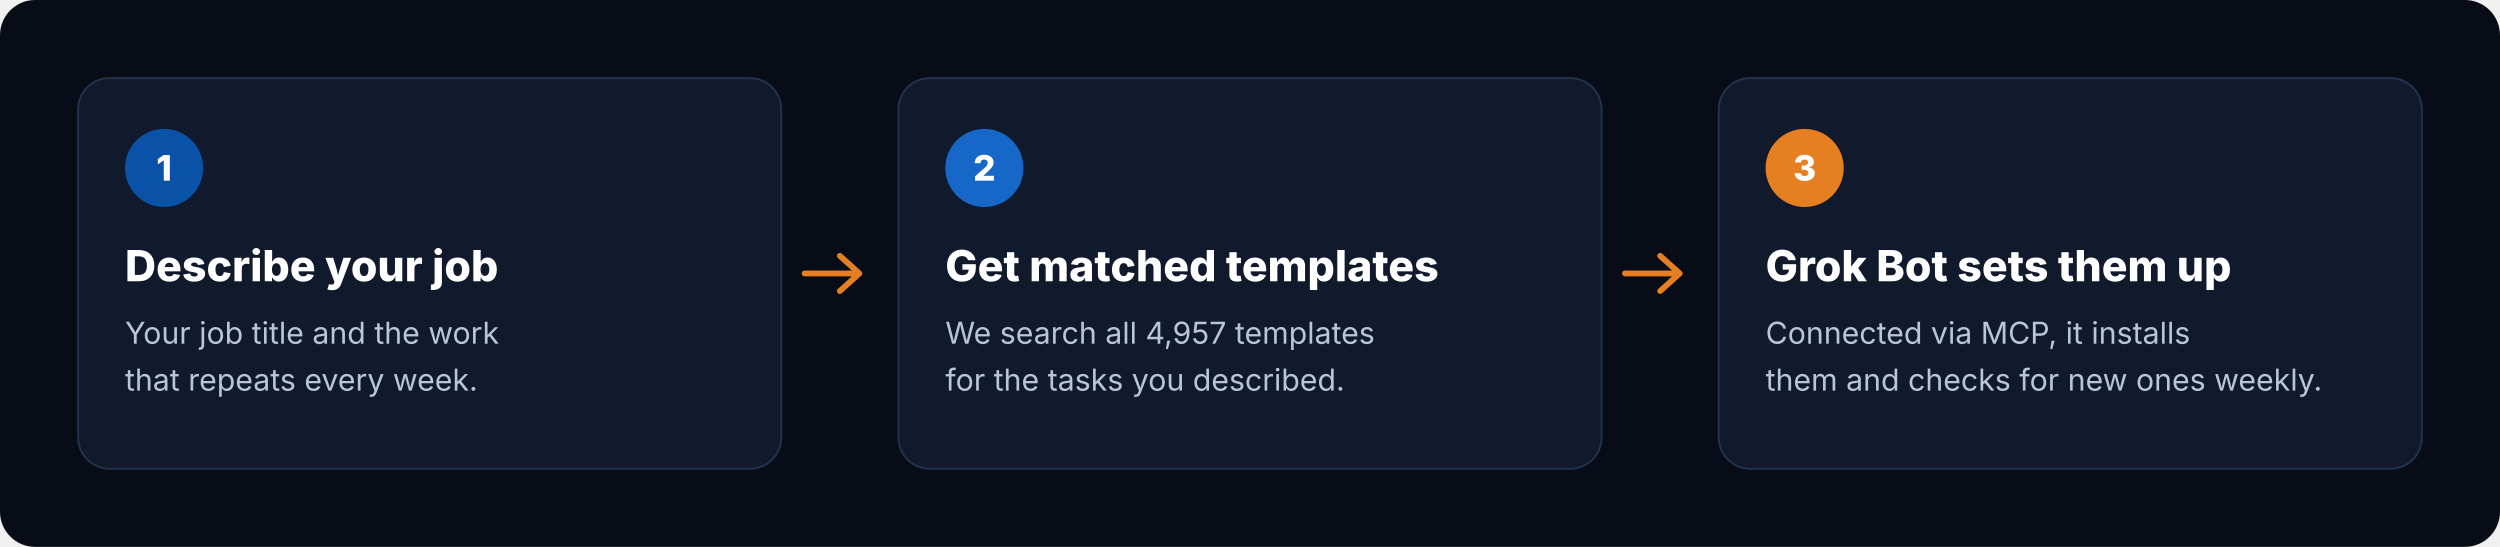
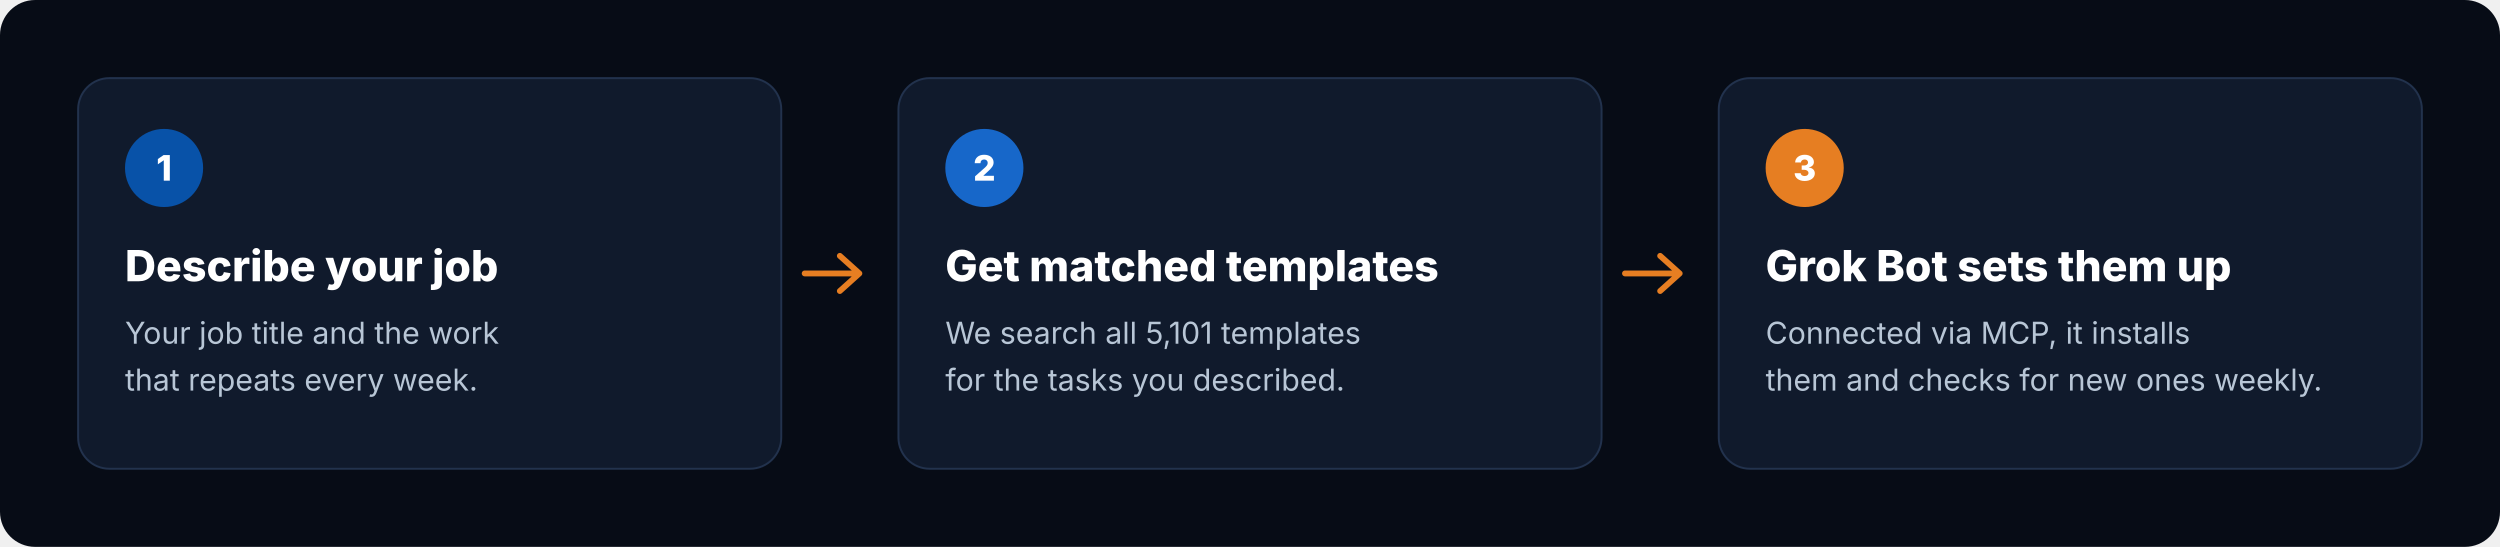
<svg xmlns="http://www.w3.org/2000/svg" viewBox="0 0 1280 280" width="1280" height="280" role="img" aria-label="How it works: describe your job, get matched templates, Grok Bot sets them up">
  <rect width="1280" height="280" rx="18" fill="#070C16" />
  <g transform="translate(40 40)">
    <rect width="360" height="200" rx="16" fill="#101A2C" stroke="#22324D" />
    <circle cx="44" cy="46" r="20" fill="#0852A8" />
    <text x="44" y="52.5" text-anchor="middle" font-family="Inter, -apple-system, 'Segoe UI', Helvetica, Arial, sans-serif" font-size="18" font-weight="800" fill="#FFFFFF">1</text>
    <text x="24" y="104" font-family="Inter, -apple-system, 'Segoe UI', Helvetica, Arial, sans-serif" font-size="22" font-weight="800" fill="#FFFFFF">Describe your job</text>
    <text x="24" y="136" font-family="Inter, -apple-system, 'Segoe UI', Helvetica, Arial, sans-serif" font-size="15.5" fill="#B8C6D6">Your job title and the work</text>
    <text x="24" y="160" font-family="Inter, -apple-system, 'Segoe UI', Helvetica, Arial, sans-serif" font-size="15.5" fill="#B8C6D6">that repeats every week.</text>
  </g>
  <path d="M412 140 h28 m-10 -9 l10 9 -10 9" fill="none" stroke="#E67E22" stroke-width="3" stroke-linecap="round" stroke-linejoin="round" />
  <g transform="translate(460 40)">
    <rect width="360" height="200" rx="16" fill="#101A2C" stroke="#22324D" />
    <circle cx="44" cy="46" r="20" fill="#1767C9" />
    <text x="44" y="52.5" text-anchor="middle" font-family="Inter, -apple-system, 'Segoe UI', Helvetica, Arial, sans-serif" font-size="18" font-weight="800" fill="#FFFFFF">2</text>
    <text x="24" y="104" font-family="Inter, -apple-system, 'Segoe UI', Helvetica, Arial, sans-serif" font-size="22" font-weight="800" fill="#FFFFFF">Get matched templates</text>
-     <text x="24" y="136" font-family="Inter, -apple-system, 'Segoe UI', Helvetica, Arial, sans-serif" font-size="15.5" fill="#B8C6D6">We search all 4,957 templates</text>
+     <text x="24" y="136" font-family="Inter, -apple-system, 'Segoe UI', Helvetica, Arial, sans-serif" font-size="15.5" fill="#B8C6D6">We search all 5,101 templates</text>
    <text x="24" y="160" font-family="Inter, -apple-system, 'Segoe UI', Helvetica, Arial, sans-serif" font-size="15.5" fill="#B8C6D6">for the tasks you described.</text>
  </g>
  <path d="M832 140 h28 m-10 -9 l10 9 -10 9" fill="none" stroke="#E67E22" stroke-width="3" stroke-linecap="round" stroke-linejoin="round" />
  <g transform="translate(880 40)">
    <rect width="360" height="200" rx="16" fill="#101A2C" stroke="#22324D" />
    <circle cx="44" cy="46" r="20" fill="#E67E22" />
    <text x="44" y="52.5" text-anchor="middle" font-family="Inter, -apple-system, 'Segoe UI', Helvetica, Arial, sans-serif" font-size="18" font-weight="800" fill="#FFFFFF">3</text>
    <text x="24" y="104" font-family="Inter, -apple-system, 'Segoe UI', Helvetica, Arial, sans-serif" font-size="22" font-weight="800" fill="#FFFFFF">Grok Bot sets them up</text>
    <text x="24" y="136" font-family="Inter, -apple-system, 'Segoe UI', Helvetica, Arial, sans-serif" font-size="15.5" fill="#B8C6D6">Connected via MCP, it installs</text>
    <text x="24" y="160" font-family="Inter, -apple-system, 'Segoe UI', Helvetica, Arial, sans-serif" font-size="15.5" fill="#B8C6D6">them and checks for new ones weekly.</text>
  </g>
</svg>
